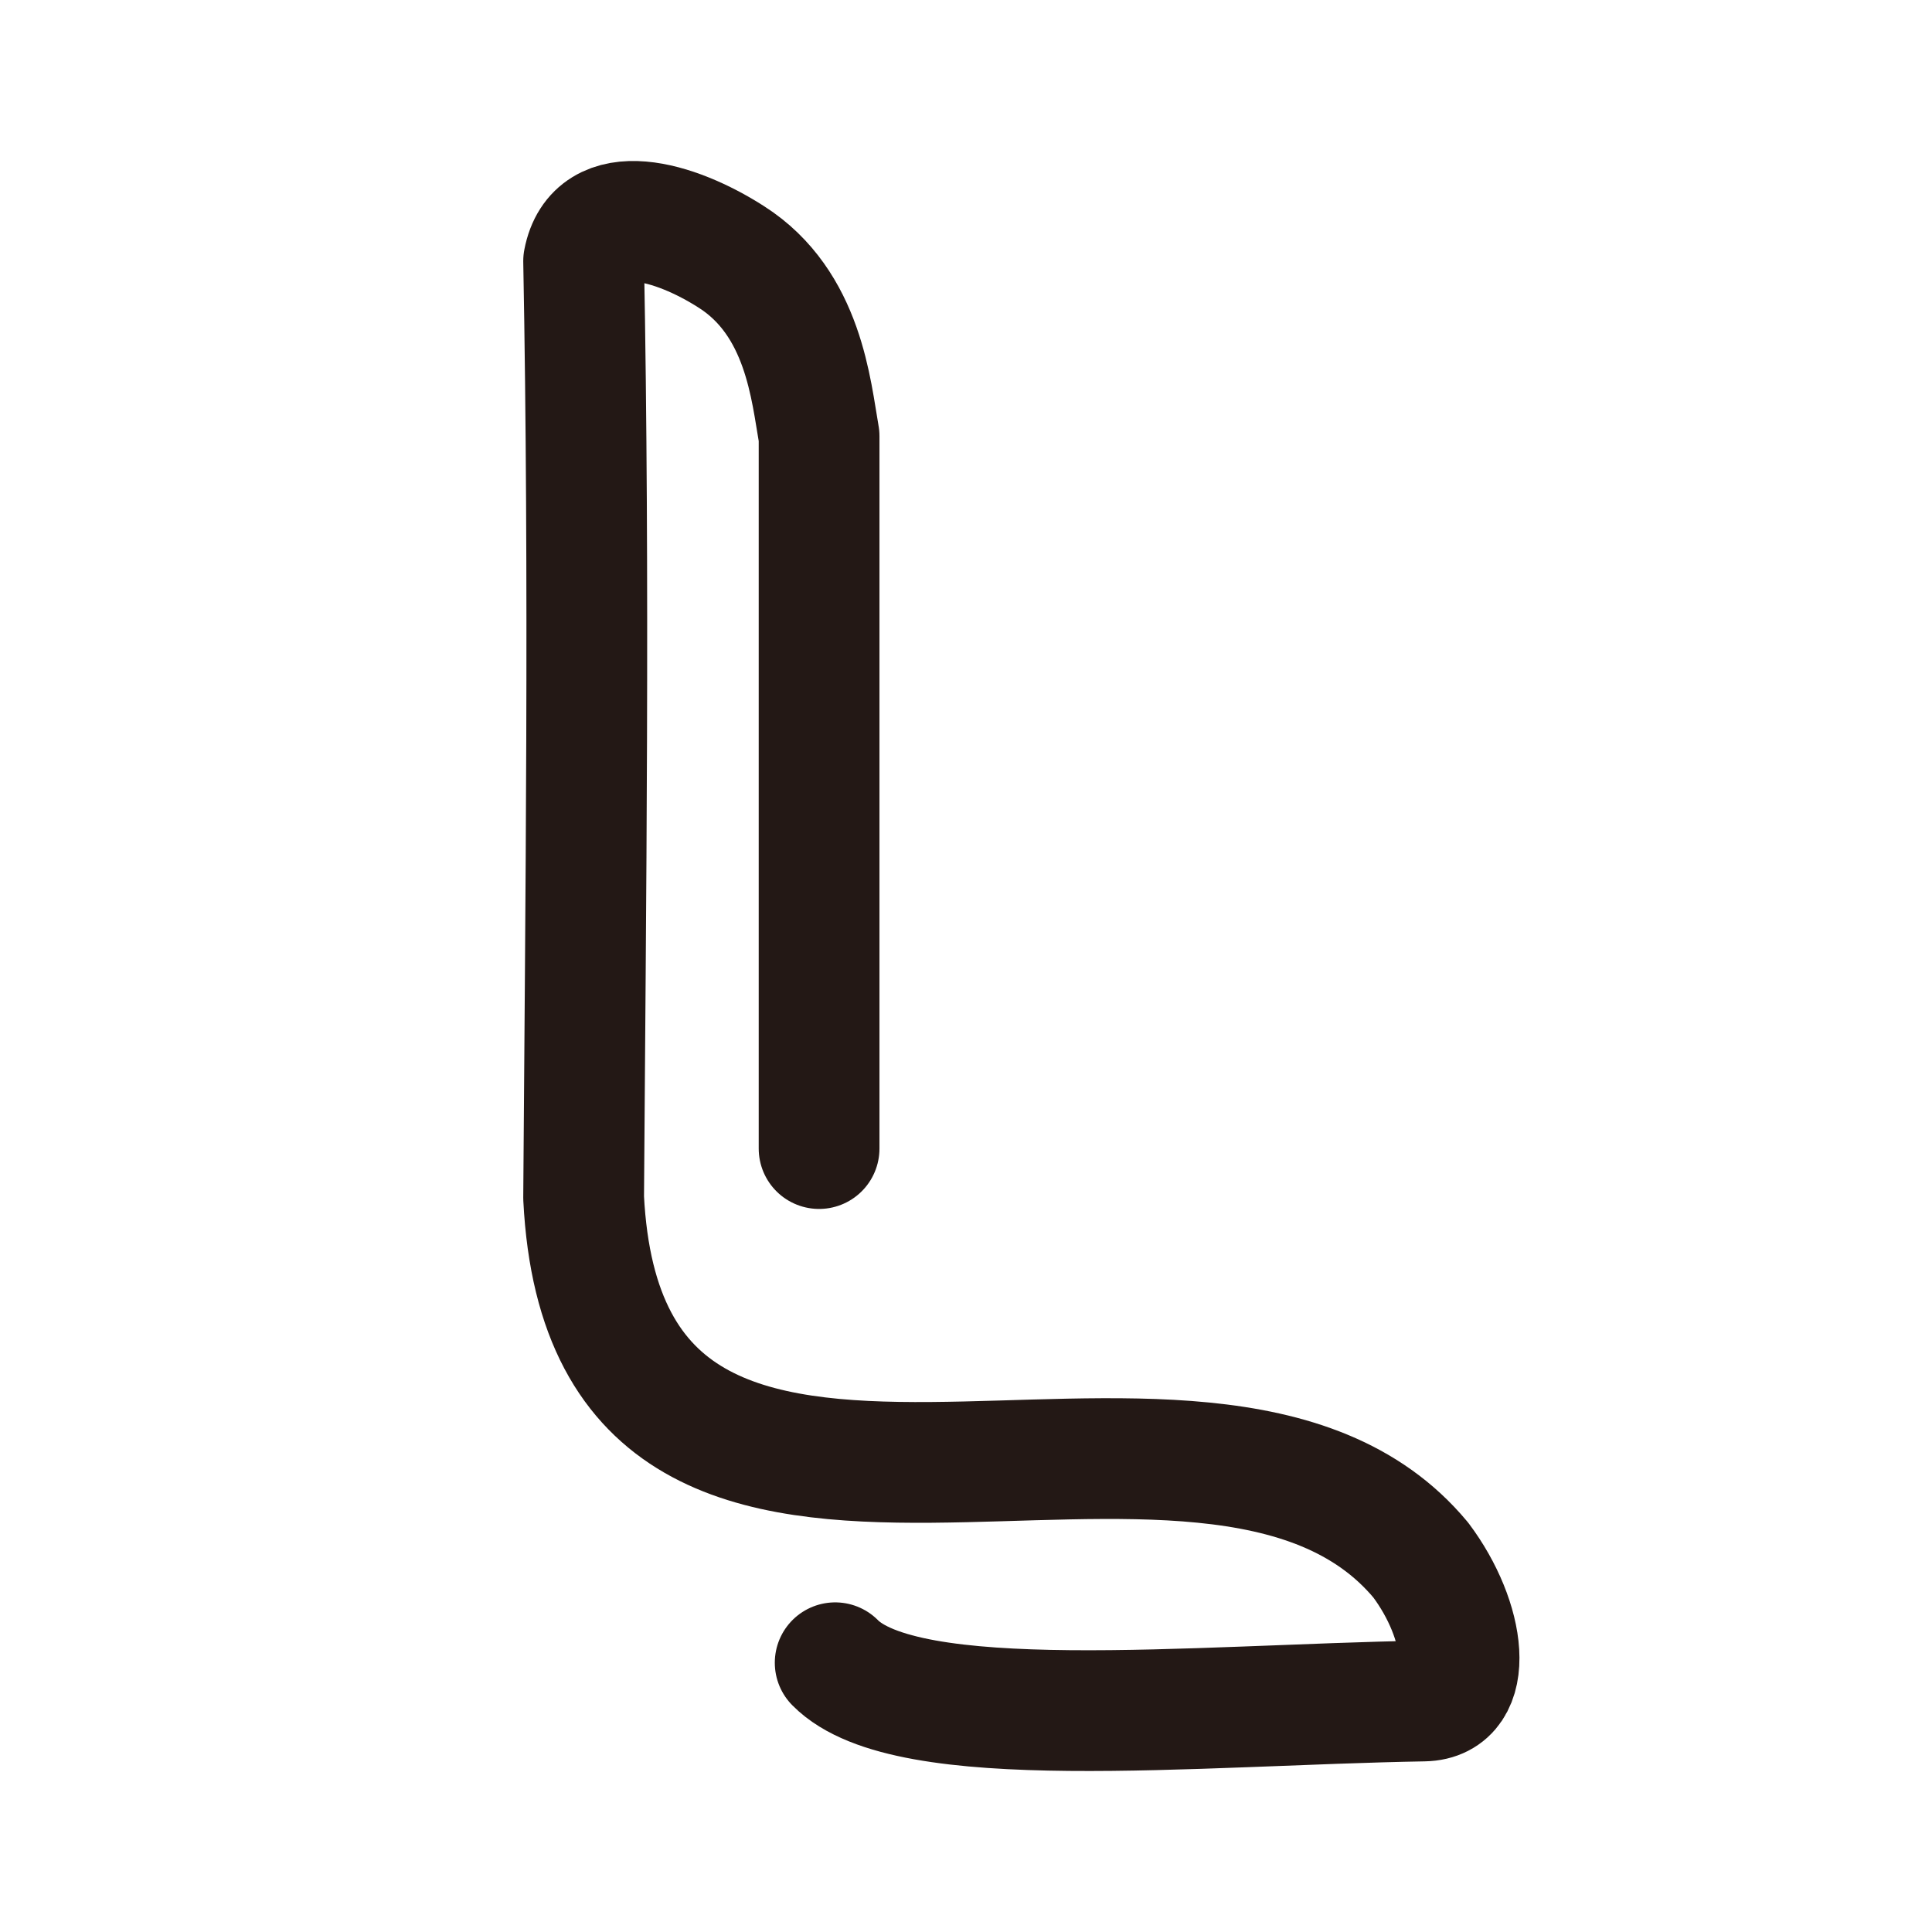
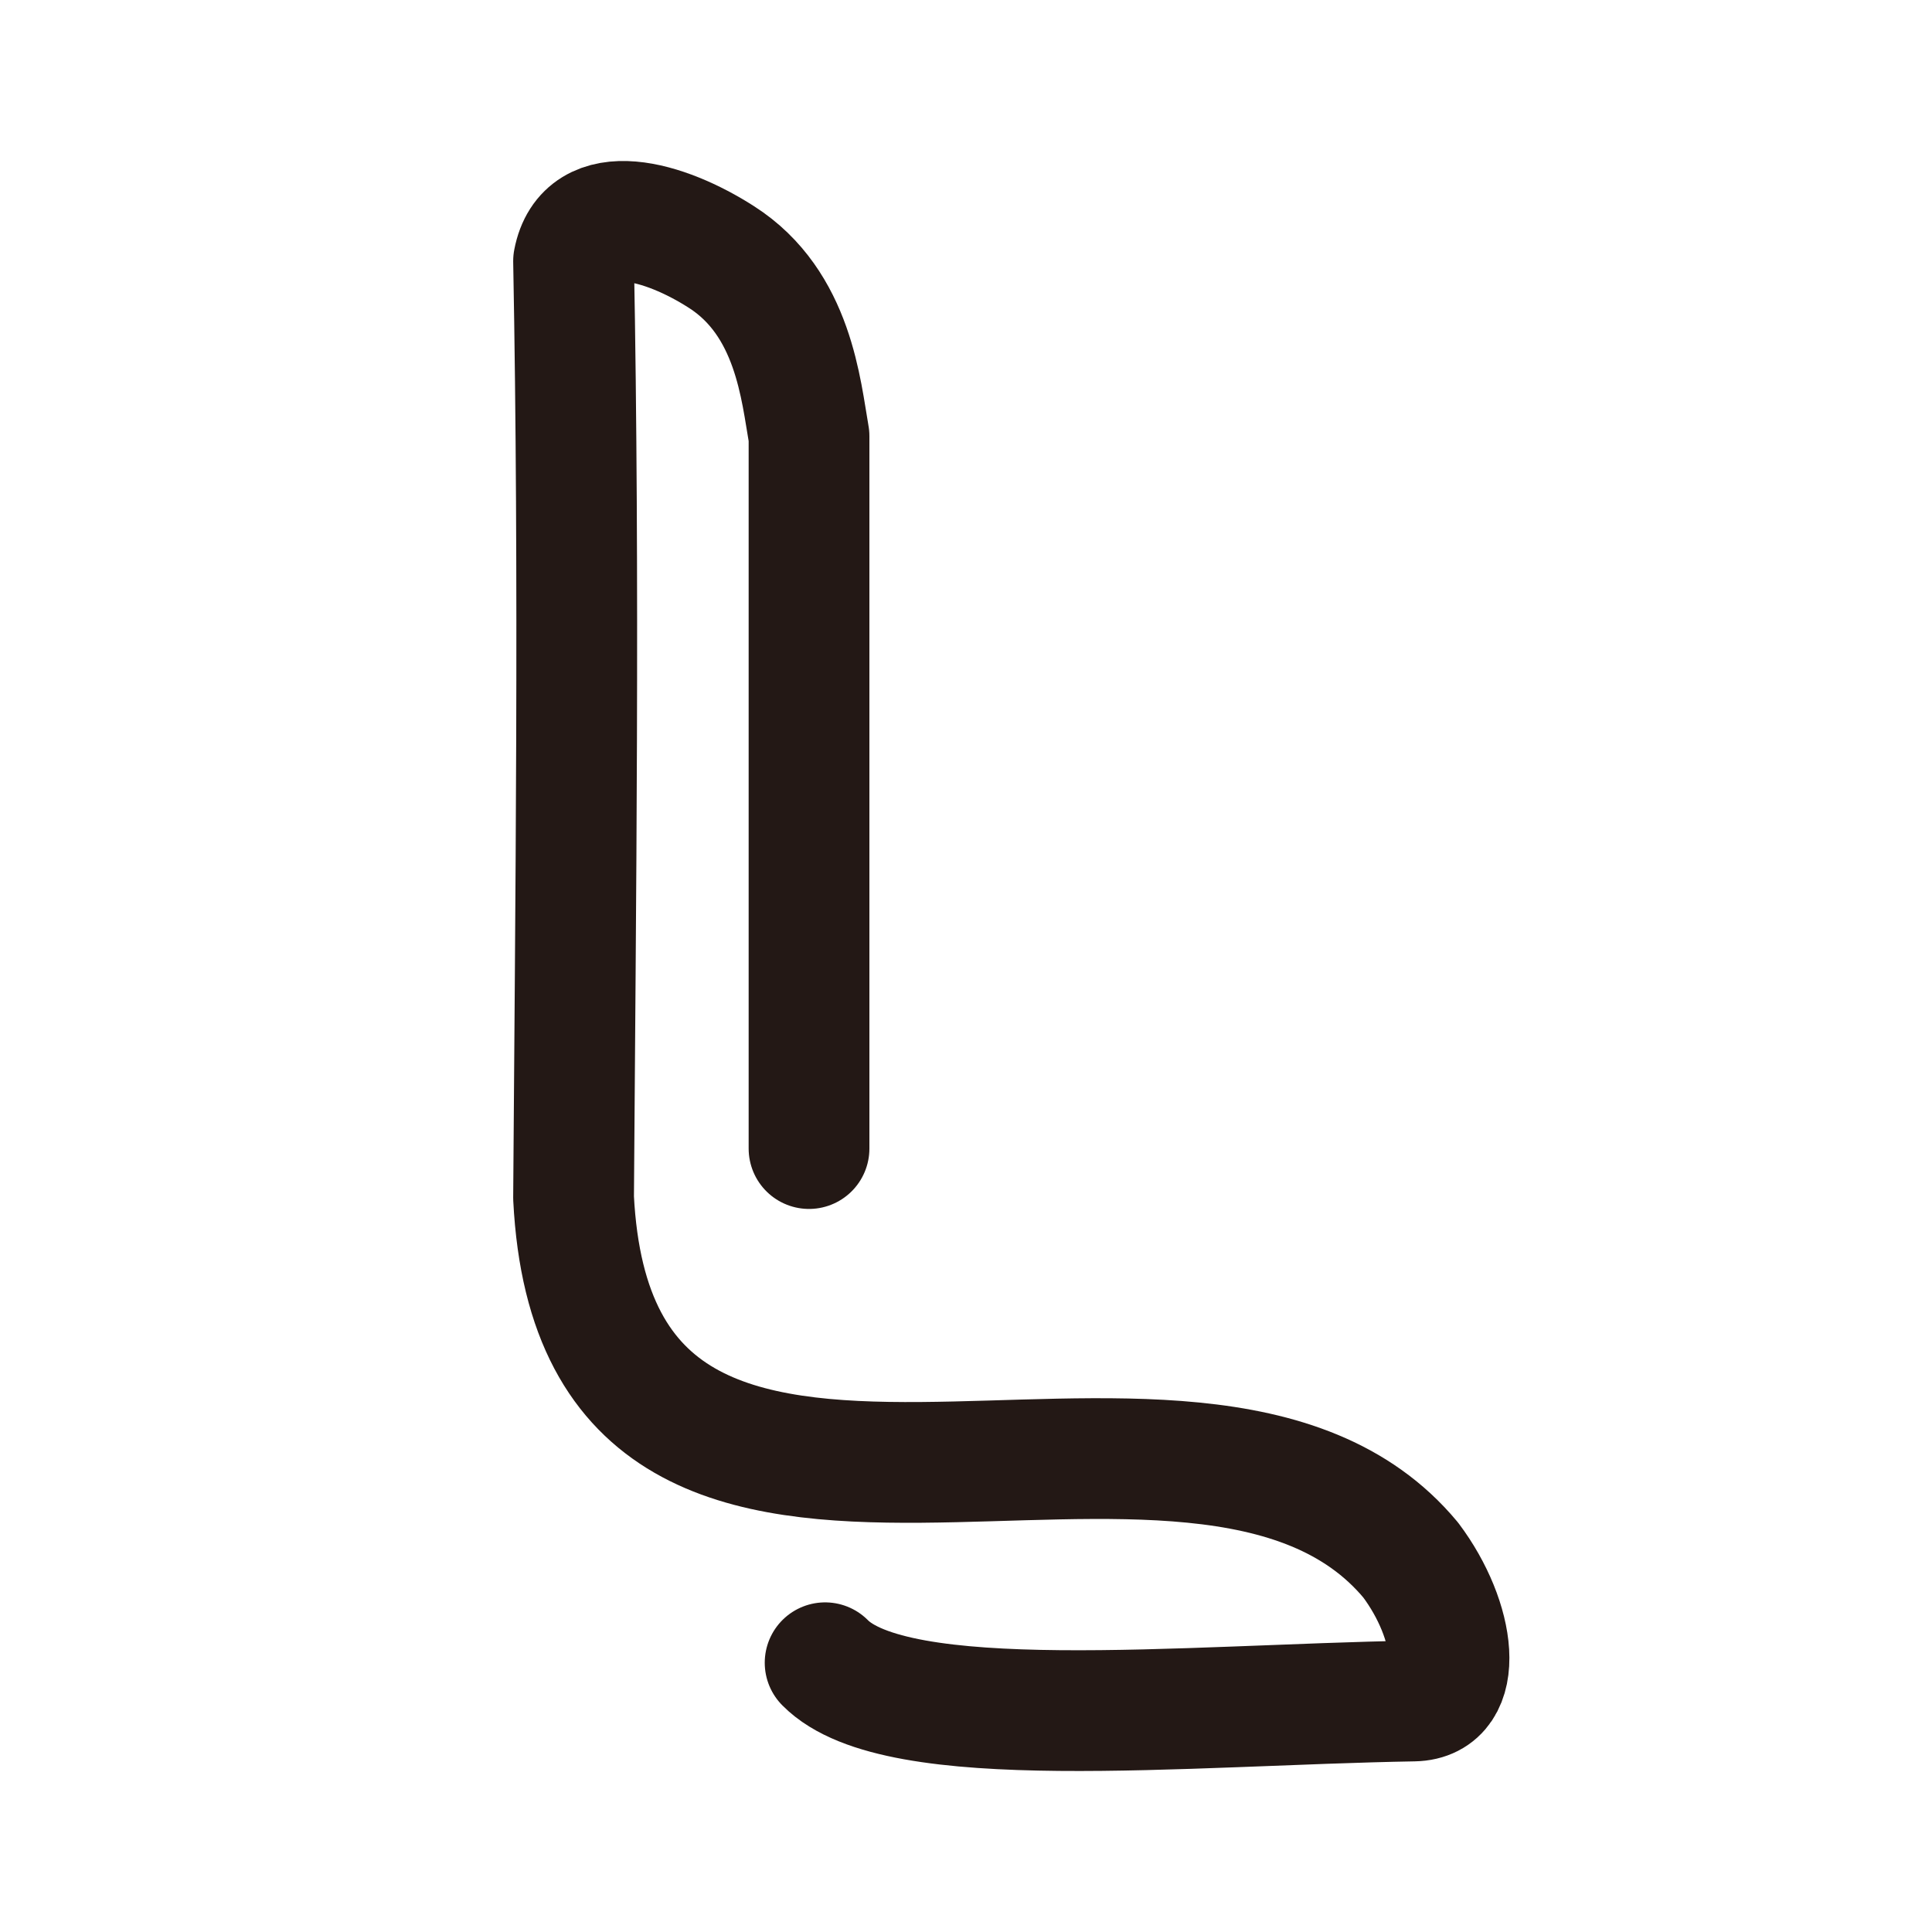
<svg xmlns="http://www.w3.org/2000/svg" width="192" height="192" fill="none">
-   <path stroke="#231815" stroke-linecap="round" stroke-linejoin="round" stroke-miterlimit="10" stroke-width="12" d="M81.4 114.143V43.345c-.8-4.5-1.5-13.2-8.7-17.8-5.6-3.6-13.5-5.899-14.7.4.6 31.8.2 63.9 0 93.098 2.4 47.599 61.998 10.5 83.198 35.999 4.5 6 5.5 13.9.3 14-23 .4-51.399 3.4-58.499-3.8" />
+   <path stroke="#231815" stroke-linecap="round" stroke-linejoin="round" stroke-miterlimit="10" stroke-width="12" d="M80.4 114.143V43.345c-.8-4.5-1.5-13.2-8.7-17.8-5.6-3.6-13.5-5.899-14.7.4.6 31.8.2 63.9 0 93.098 2.4 47.599 61.998 10.5 83.198 35.999 4.5 6 5.5 13.9.3 14-23 .4-51.399 3.4-58.499-3.8" />
</svg>
